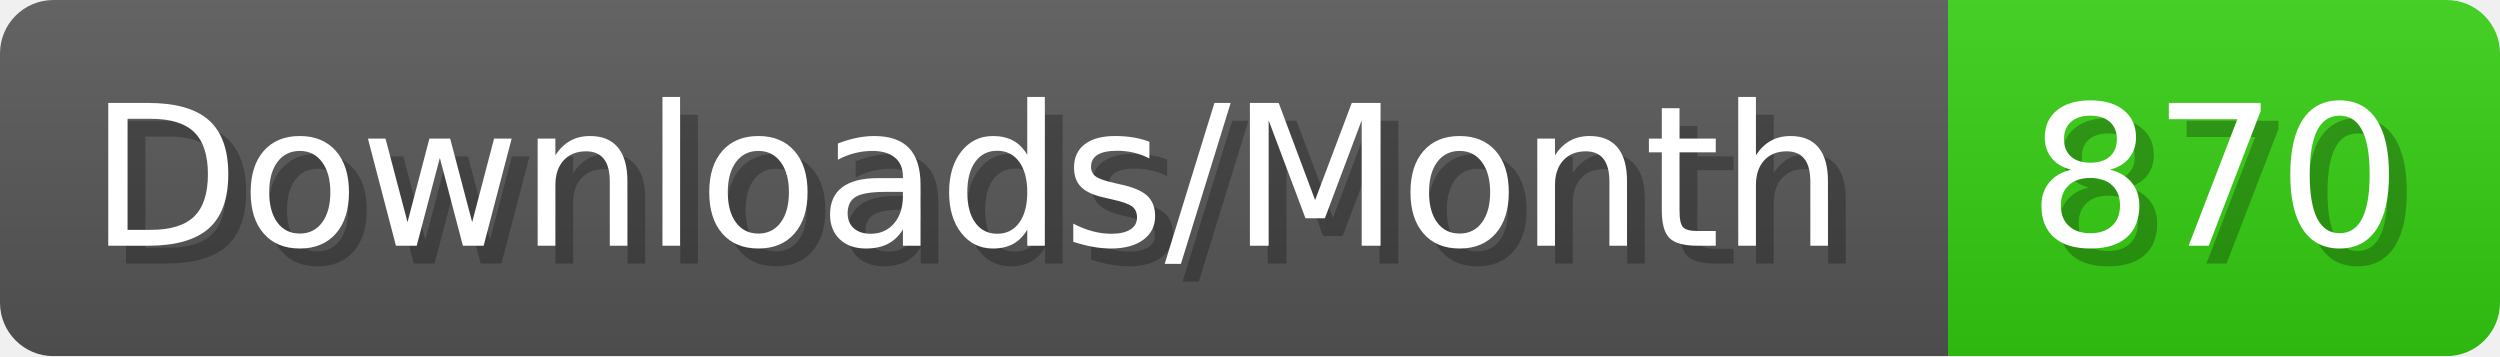
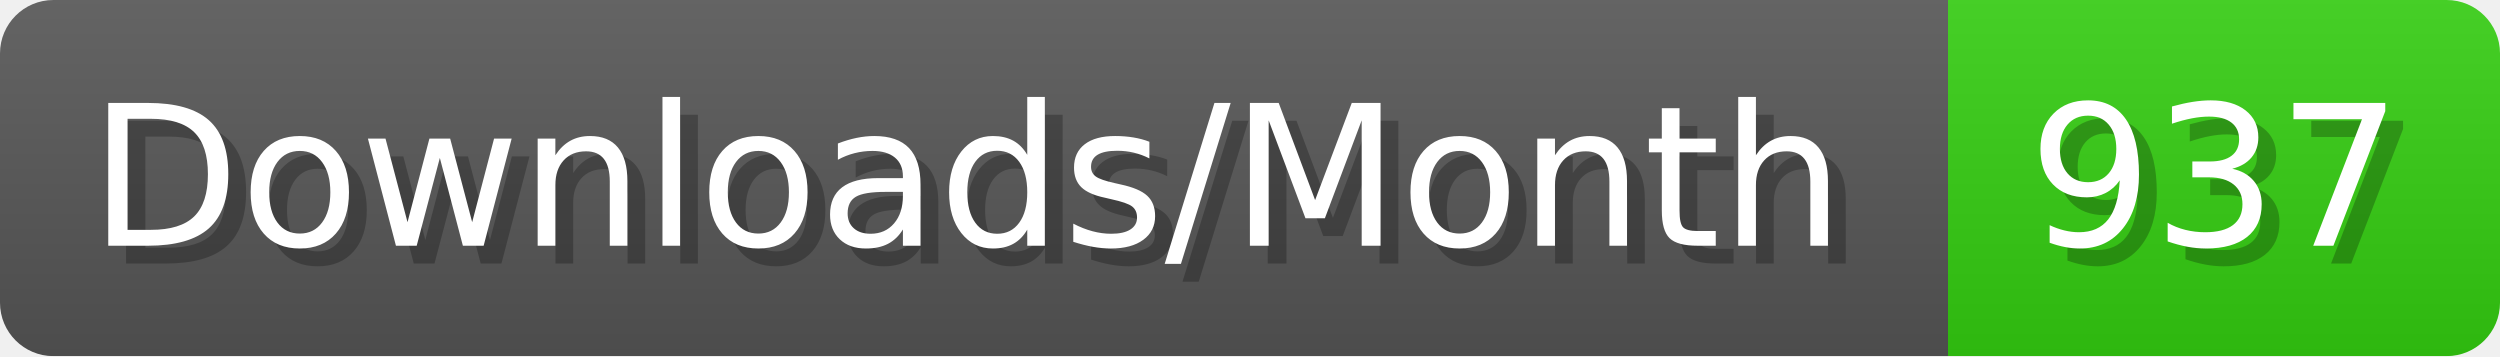
- <svg xmlns="http://www.w3.org/2000/svg" width="140.4" height="20" viewBox="0 0 1404 200" role="img" aria-label="Downloads/Month: 870">
+ <svg xmlns="http://www.w3.org/2000/svg" width="140.4" height="20" viewBox="0 0 1404 200" role="img" aria-label="Downloads/Month: 937">
  <linearGradient id="YlXUI" x2="0" y2="100%">
    <stop offset="0" stop-opacity=".1" stop-color="#EEE" />
    <stop offset="1" stop-opacity=".1" />
  </linearGradient>
  <mask id="JHhop">
    <rect width="1404" height="200" rx="30" fill="#FFF" />
  </mask>
  <g mask="url(#JHhop)">
    <rect width="1094" height="200" fill="#555" />
    <rect width="310" height="200" fill="#3C1" x="1094" />
    <rect width="1404" height="200" fill="url(#YlXUI)" />
  </g>
  <g aria-hidden="true" fill="#fff" text-anchor="start" font-family="Verdana,DejaVu Sans,sans-serif" font-size="110">
    <text x="60" y="148" textLength="994" fill="#000" opacity="0.25">Downloads/Month</text>
    <text x="50" y="138" textLength="994">Downloads/Month</text>
-     <text x="1149" y="148" textLength="210" fill="#000" opacity="0.25">870</text>
-     <text x="1139" y="138" textLength="210">870</text>
+     <text x="1149" y="148" textLength="210" fill="#000" opacity="0.25">937</text>
+     <text x="1139" y="138" textLength="210">937</text>
  </g>
</svg>
